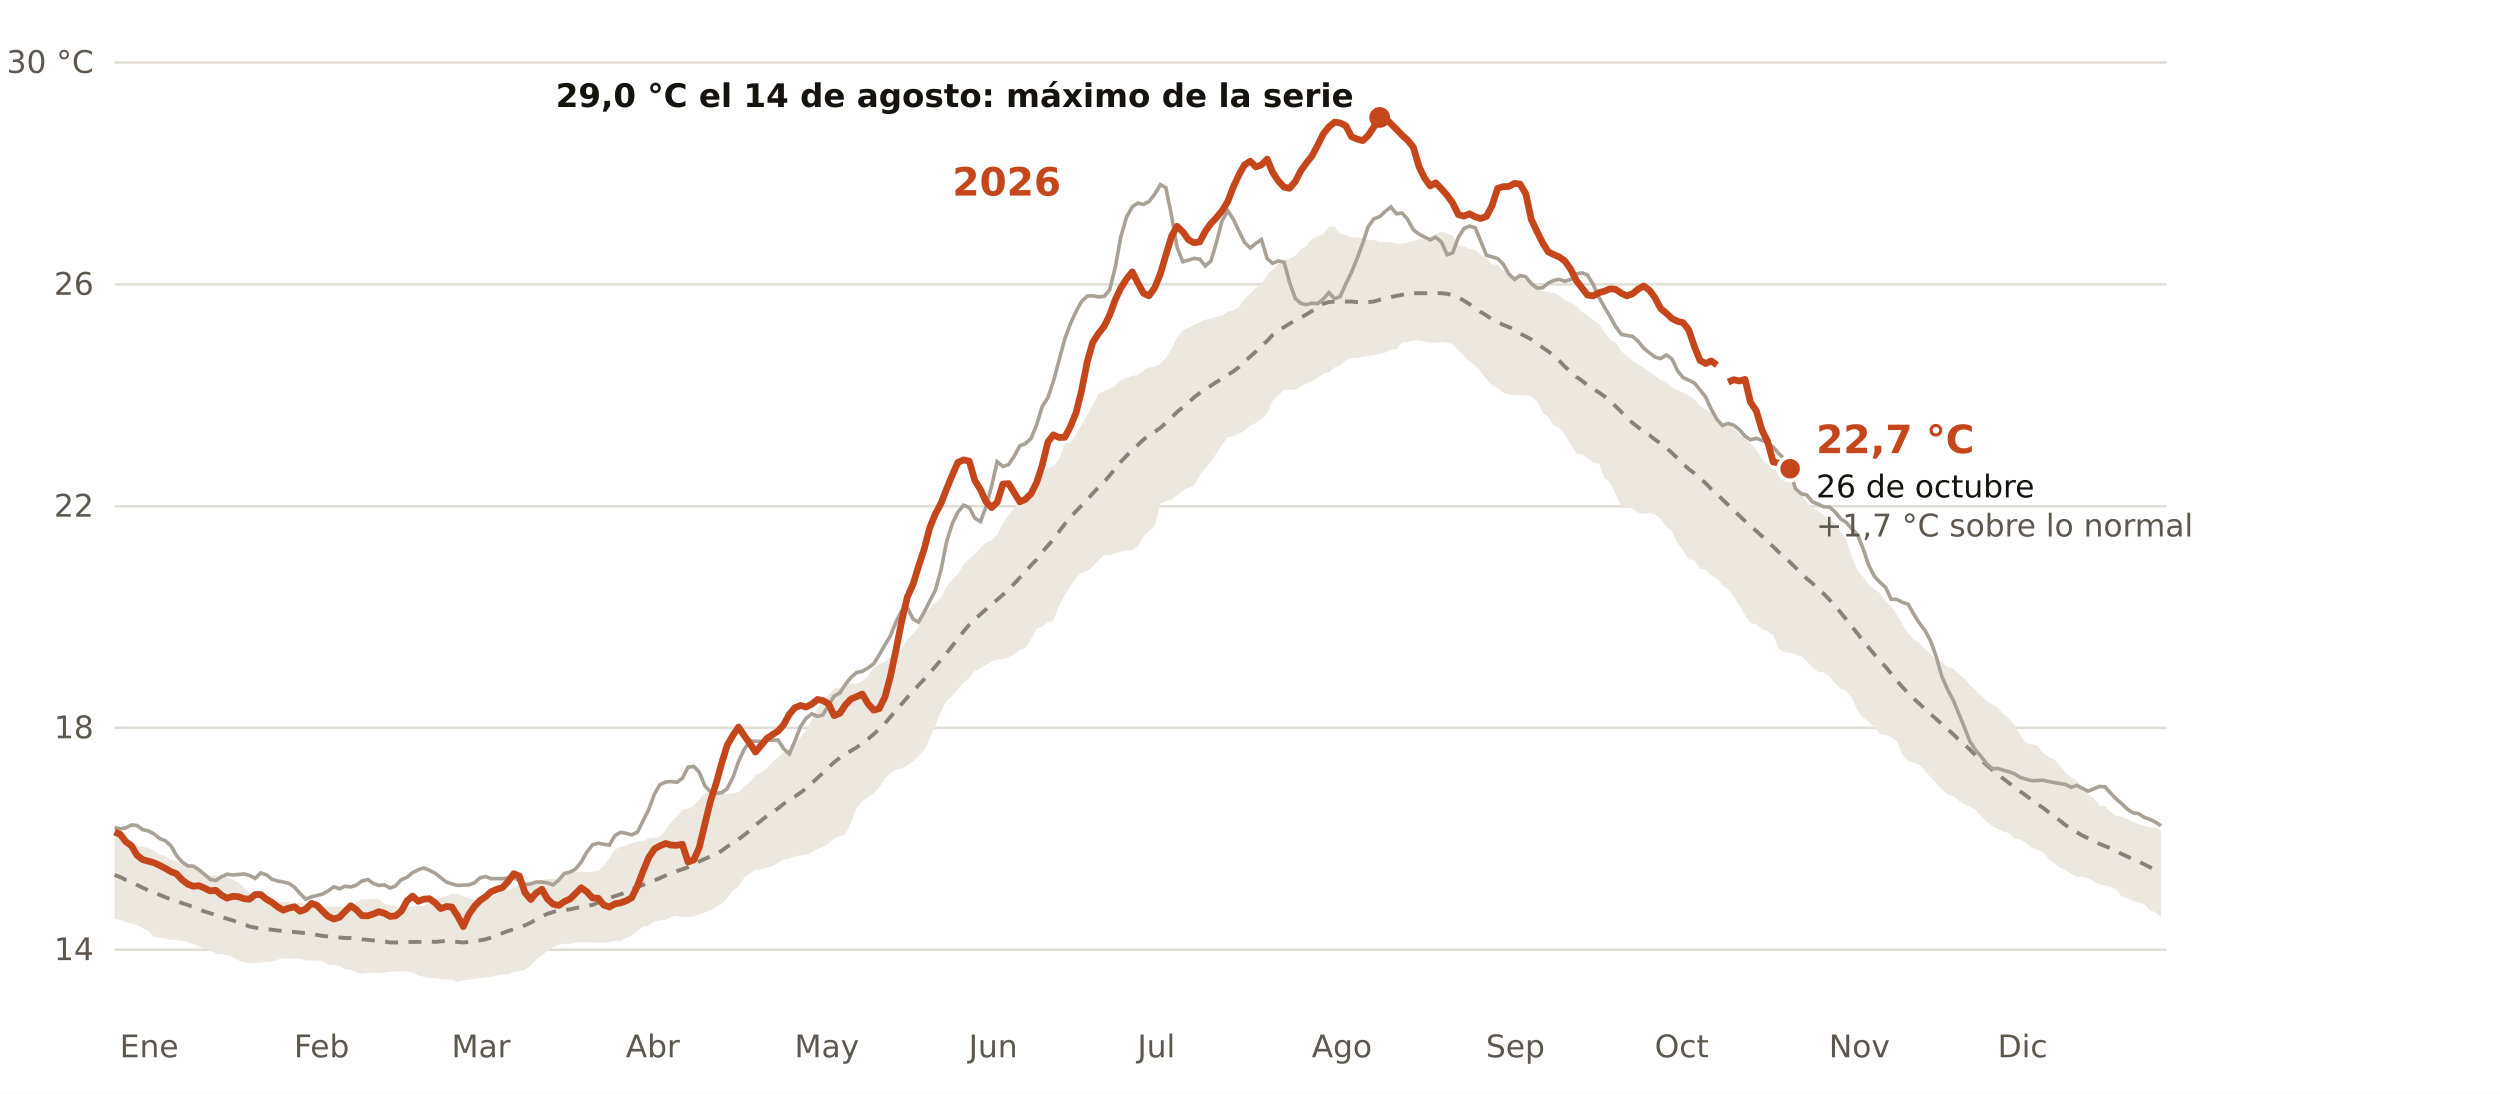
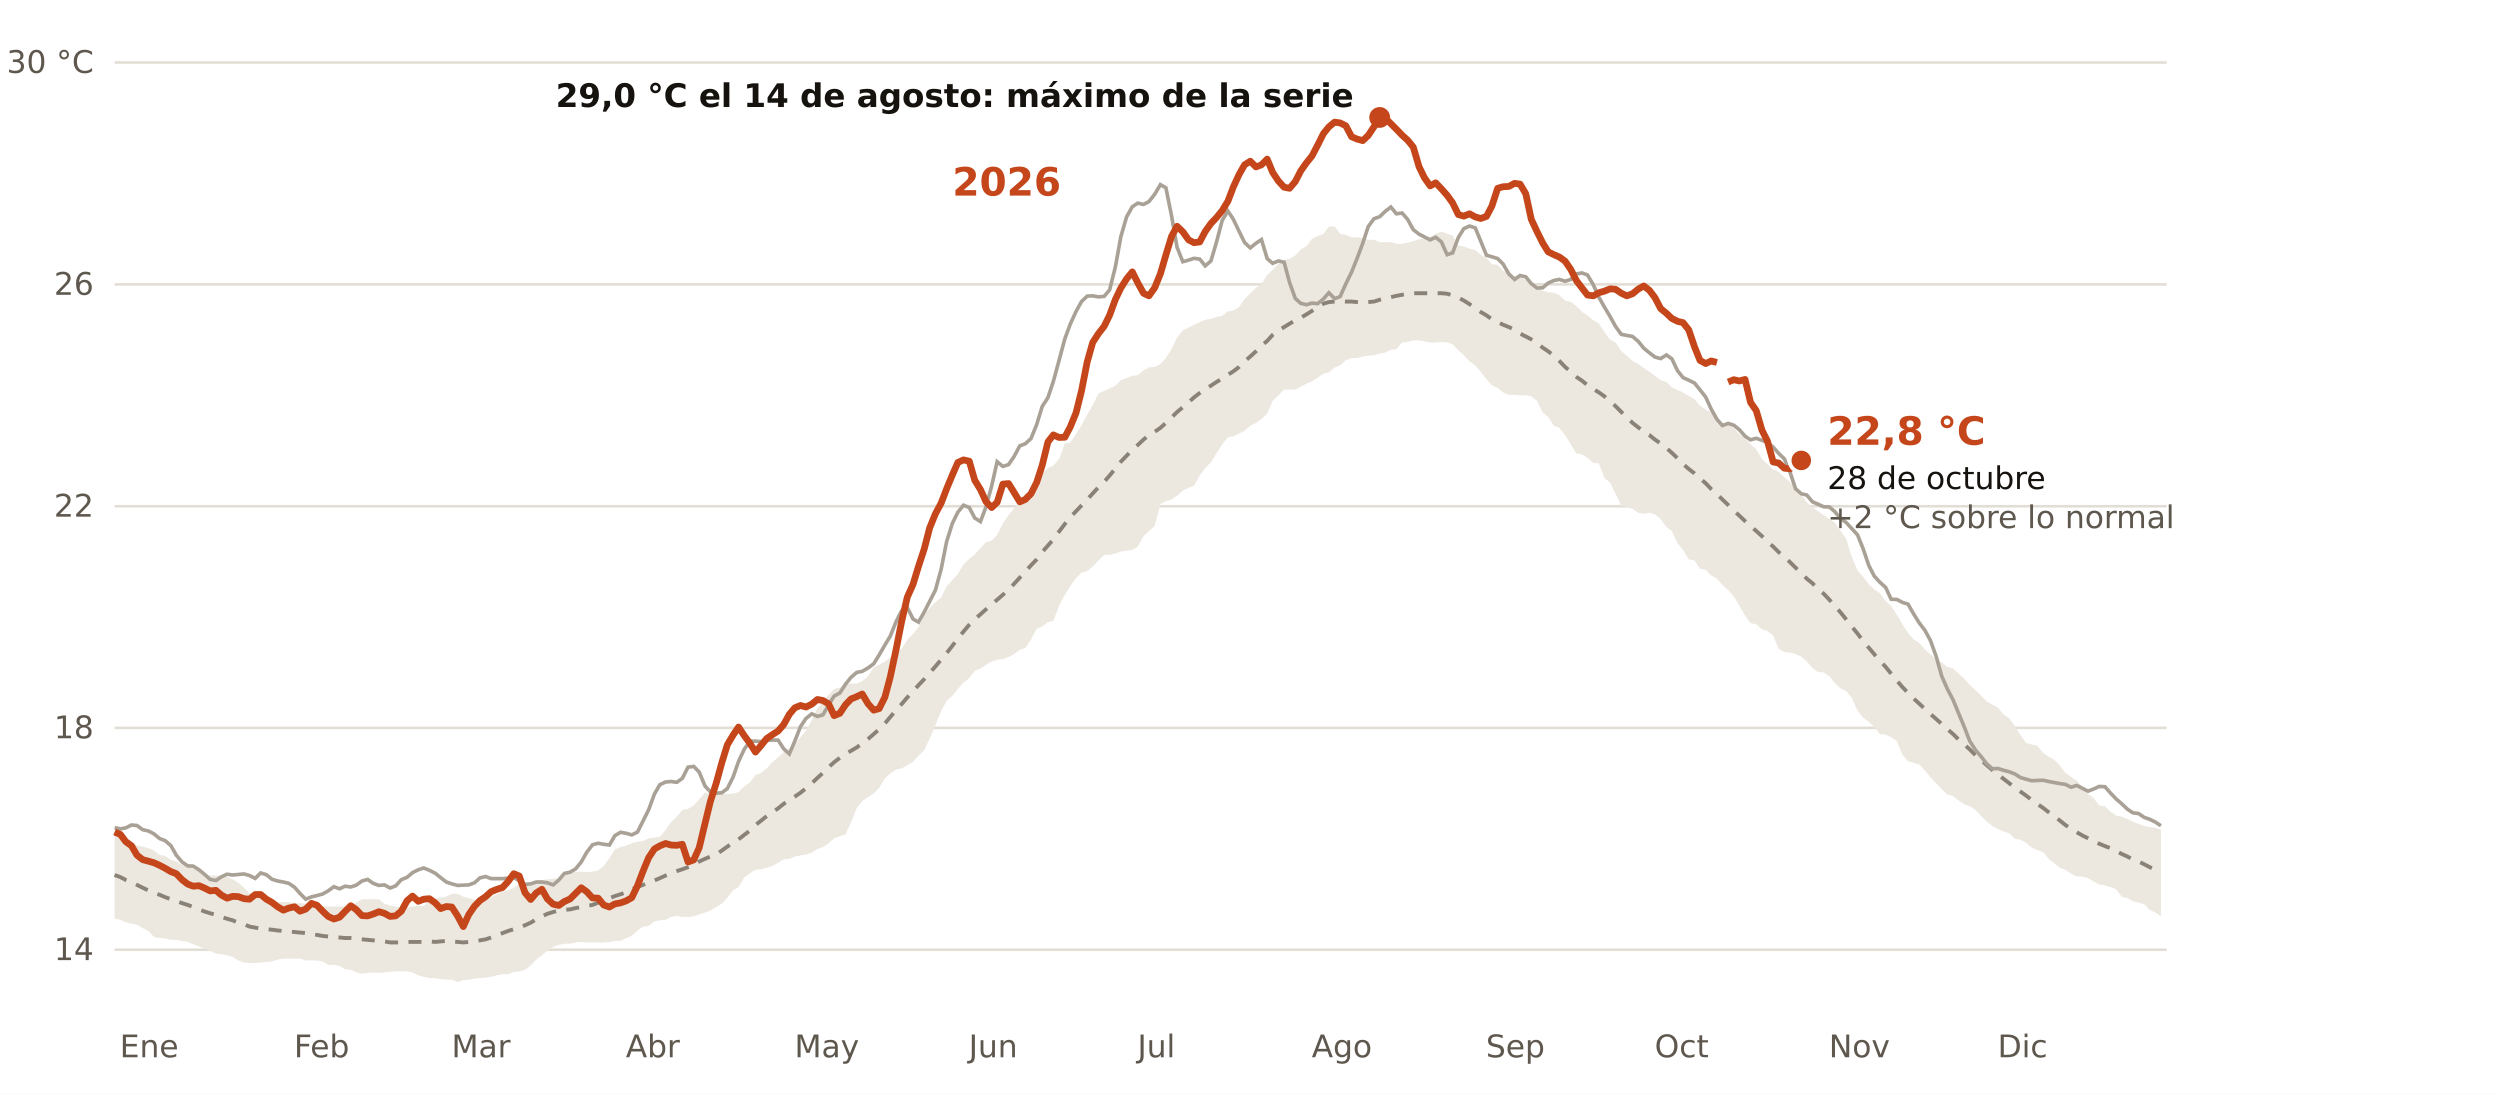
<svg xmlns="http://www.w3.org/2000/svg" viewBox="0 0 960 420" width="960" height="420" role="img" aria-label="Temperatura diaria del Mediterráneo español frente a lo normal de 1991-2020">
  <rect width="960" height="420" fill="#FFFFFF" />
  <line x1="44" x2="832" y1="364.7" y2="364.7" stroke="#E3DED5" stroke-width="1" />
  <text x="36.0" y="368.7" font-size="12" fill="#5E574E" text-anchor="end" font-weight="400" font-family="Public Sans, DejaVu Sans, Arial, sans-serif">14</text>
  <line x1="44" x2="832" y1="279.5" y2="279.5" stroke="#E3DED5" stroke-width="1" />
  <text x="36.0" y="283.5" font-size="12" fill="#5E574E" text-anchor="end" font-weight="400" font-family="Public Sans, DejaVu Sans, Arial, sans-serif">18</text>
  <line x1="44" x2="832" y1="194.4" y2="194.4" stroke="#E3DED5" stroke-width="1" />
  <text x="36.0" y="198.4" font-size="12" fill="#5E574E" text-anchor="end" font-weight="400" font-family="Public Sans, DejaVu Sans, Arial, sans-serif">22</text>
  <line x1="44" x2="832" y1="109.2" y2="109.2" stroke="#E3DED5" stroke-width="1" />
  <text x="36.0" y="113.2" font-size="12" fill="#5E574E" text-anchor="end" font-weight="400" font-family="Public Sans, DejaVu Sans, Arial, sans-serif">26</text>
  <line x1="44" x2="832" y1="24.0" y2="24.0" stroke="#E3DED5" stroke-width="1" />
  <text x="36.0" y="28.0" font-size="12" fill="#5E574E" text-anchor="end" font-weight="400" font-family="Public Sans, DejaVu Sans, Arial, sans-serif">30 °C</text>
  <text x="46.0" y="406.0" font-size="12" fill="#5E574E" text-anchor="start" font-weight="400" font-family="Public Sans, DejaVu Sans, Arial, sans-serif">Ene</text>
  <text x="112.9" y="406.0" font-size="12" fill="#5E574E" text-anchor="start" font-weight="400" font-family="Public Sans, DejaVu Sans, Arial, sans-serif">Feb</text>
  <text x="173.4" y="406.0" font-size="12" fill="#5E574E" text-anchor="start" font-weight="400" font-family="Public Sans, DejaVu Sans, Arial, sans-serif">Mar</text>
  <text x="240.3" y="406.0" font-size="12" fill="#5E574E" text-anchor="start" font-weight="400" font-family="Public Sans, DejaVu Sans, Arial, sans-serif">Abr</text>
  <text x="305.1" y="406.0" font-size="12" fill="#5E574E" text-anchor="start" font-weight="400" font-family="Public Sans, DejaVu Sans, Arial, sans-serif">May</text>
  <text x="372.0" y="406.0" font-size="12" fill="#5E574E" text-anchor="start" font-weight="400" font-family="Public Sans, DejaVu Sans, Arial, sans-serif">Jun</text>
  <text x="436.8" y="406.0" font-size="12" fill="#5E574E" text-anchor="start" font-weight="400" font-family="Public Sans, DejaVu Sans, Arial, sans-serif">Jul</text>
  <text x="503.7" y="406.0" font-size="12" fill="#5E574E" text-anchor="start" font-weight="400" font-family="Public Sans, DejaVu Sans, Arial, sans-serif">Ago</text>
  <text x="570.6" y="406.0" font-size="12" fill="#5E574E" text-anchor="start" font-weight="400" font-family="Public Sans, DejaVu Sans, Arial, sans-serif">Sep</text>
  <text x="635.4" y="406.0" font-size="12" fill="#5E574E" text-anchor="start" font-weight="400" font-family="Public Sans, DejaVu Sans, Arial, sans-serif">Oct</text>
  <text x="702.3" y="406.0" font-size="12" fill="#5E574E" text-anchor="start" font-weight="400" font-family="Public Sans, DejaVu Sans, Arial, sans-serif">Nov</text>
  <text x="767.1" y="406.0" font-size="12" fill="#5E574E" text-anchor="start" font-weight="400" font-family="Public Sans, DejaVu Sans, Arial, sans-serif">Dic</text>
  <polygon points="44.0,320.2 46.2,320.8 48.3,321.7 50.5,323.2 52.6,324.7 54.8,325.1 57.0,325.7 59.1,326.6 61.3,328.3 63.4,328.7 65.6,330.2 67.7,330.8 69.9,332.1 72.1,332.6 74.2,333.6 76.4,334.3 78.5,336.0 80.7,336.2 82.9,336.2 85.0,336.4 87.2,336.8 89.3,337.7 91.5,338.9 93.7,340.9 95.8,343.0 98.0,343.4 100.1,344.7 102.3,345.3 104.4,345.8 106.6,346.4 108.8,346.4 110.9,346.4 113.1,346.8 115.2,346.8 117.4,347.0 119.6,347.7 121.7,347.9 123.9,347.9 126.0,348.1 128.2,348.1 130.4,348.1 132.5,348.1 134.7,347.9 136.8,346.6 139.0,345.3 141.2,345.3 143.3,345.3 145.5,345.3 147.6,347.0 149.8,347.7 151.9,348.1 154.1,348.5 156.3,348.5 158.4,348.1 160.6,347.9 162.7,347.9 164.9,346.0 167.1,345.1 169.2,344.7 171.4,344.3 173.5,343.2 175.7,343.2 177.9,344.3 180.0,344.9 182.2,345.5 184.3,345.5 186.5,345.1 188.6,344.5 190.8,343.4 193.0,342.3 195.1,341.9 197.3,340.9 199.4,339.4 201.6,339.6 203.8,339.6 205.9,338.5 208.1,337.9 210.2,337.7 212.4,337.4 214.6,337.4 216.7,335.3 218.9,335.1 221.0,334.9 223.2,334.7 225.3,334.9 227.5,334.7 229.7,334.3 231.8,332.6 234.0,329.6 236.1,326.2 238.3,325.3 240.5,324.7 242.6,323.8 244.8,323.2 246.9,323.0 249.1,321.9 251.3,321.7 253.4,321.3 255.6,318.7 257.7,315.7 259.9,313.6 262.0,311.0 264.2,310.6 266.4,309.3 268.5,307.0 270.7,304.4 272.8,304.9 275.0,304.9 277.2,304.9 279.3,304.9 281.5,304.7 283.6,304.2 285.8,301.9 288.0,300.4 290.1,297.6 292.3,296.8 294.4,295.1 296.6,292.7 298.8,290.8 300.9,288.9 303.1,287.6 305.2,285.9 307.4,283.1 309.5,280.6 311.7,276.5 313.9,271.9 316.0,269.3 318.2,266.8 320.3,264.6 322.5,264.0 324.7,262.7 326.8,262.5 329.0,262.5 331.1,261.6 333.3,259.7 335.5,256.3 337.6,255.3 339.8,254.0 341.9,252.5 344.1,250.6 346.2,249.1 348.4,245.7 350.6,243.5 352.7,240.8 354.9,236.1 357.0,233.5 359.2,231.2 361.4,229.5 363.5,225.2 365.7,222.7 367.8,220.5 370.0,216.7 372.2,214.6 374.3,212.9 376.5,210.5 378.6,208.2 380.8,207.6 382.9,205.4 385.1,201.0 387.3,197.8 389.4,195.2 391.6,192.6 393.7,189.5 395.9,188.6 398.1,186.3 400.2,181.8 402.4,179.7 404.5,178.8 406.7,176.3 408.9,170.3 411.0,169.9 413.2,166.7 415.3,163.3 417.5,159.2 419.6,155.6 421.8,151.1 424.0,150.1 426.1,149.2 428.3,148.1 430.4,146.0 432.6,145.2 434.8,144.3 436.9,144.1 439.1,142.2 441.2,141.1 443.4,140.9 445.6,139.8 447.7,137.5 449.9,133.9 452.0,129.6 454.2,126.9 456.4,125.8 458.5,124.7 460.7,123.7 462.8,122.8 465.0,122.4 467.1,121.7 469.3,121.3 471.5,119.6 473.6,119.2 475.8,117.9 477.9,114.9 480.1,112.6 482.3,110.5 484.4,109.2 486.6,105.6 488.7,103.6 490.9,101.3 493.1,99.8 495.2,99.4 497.4,98.1 499.5,95.8 501.7,94.5 503.8,91.7 506.0,90.7 508.2,89.8 510.3,87.0 512.5,87.0 514.6,89.8 516.8,90.2 519.0,91.1 521.1,91.1 523.3,91.5 525.4,92.1 527.6,92.1 529.8,93.0 531.9,93.0 534.1,93.0 536.2,93.6 538.4,93.6 540.5,93.2 542.7,92.6 544.9,91.9 547.0,91.7 549.2,90.9 551.3,89.8 553.5,88.9 555.7,89.8 557.8,90.4 560.0,94.3 562.1,94.7 564.3,95.5 566.5,96.0 568.6,97.9 570.8,99.0 572.9,101.5 575.1,101.7 577.2,103.9 579.4,105.1 581.6,106.0 583.7,106.4 585.9,107.5 588.0,108.1 590.2,110.2 592.4,111.7 594.5,112.2 596.7,112.4 598.8,113.4 601.0,115.4 603.2,116.0 605.3,117.5 607.5,119.8 609.6,121.1 611.8,123.0 614.0,124.3 616.1,127.5 618.3,130.5 620.4,131.5 622.6,134.9 624.7,136.6 626.9,138.6 629.1,139.8 631.2,141.3 633.4,142.8 635.5,144.3 637.7,146.0 639.9,146.7 642.0,148.8 644.2,149.8 646.3,150.7 648.5,152.0 650.7,153.3 652.8,155.8 655.0,157.3 657.1,158.4 659.3,160.5 661.4,162.6 663.6,163.1 665.8,164.5 667.9,166.7 670.1,168.4 672.2,170.5 674.4,172.6 676.6,176.3 678.7,178.2 680.9,180.3 683.0,181.2 685.2,183.3 687.4,185.2 689.5,187.5 691.7,190.1 693.8,192.9 696.0,194.8 698.1,196.3 700.3,197.8 702.5,199.3 704.6,200.7 706.8,203.9 708.9,206.9 711.1,213.9 713.3,219.1 715.4,221.4 717.6,224.4 719.7,226.3 721.9,227.8 724.1,230.8 726.2,232.7 728.4,236.1 730.5,239.7 732.7,243.1 734.8,245.5 737.0,246.9 739.2,249.5 741.3,251.2 743.5,253.3 745.6,254.4 747.8,256.1 750.0,256.7 752.1,258.7 754.3,260.6 756.4,263.1 758.6,265.0 760.8,267.2 762.9,269.3 765.1,270.6 767.2,271.7 769.4,274.4 771.6,275.9 773.7,278.9 775.9,282.3 778.0,285.3 780.2,285.9 782.3,286.3 784.5,289.1 786.7,290.6 788.8,291.7 791.0,294.0 793.1,296.8 795.3,298.3 797.5,299.8 799.6,302.3 801.8,304.9 803.9,306.4 806.1,309.3 808.3,309.6 810.4,311.7 812.6,313.2 814.7,313.6 816.9,314.5 819.0,315.5 821.2,316.4 823.4,317.2 825.5,317.6 827.7,317.9 829.8,318.5 829.8,351.9 827.7,350.4 825.5,349.4 823.4,347.2 821.2,346.6 819.0,346.0 816.9,344.9 814.7,344.3 812.6,341.5 810.4,340.6 808.3,340.0 806.1,339.6 803.9,338.5 801.8,337.2 799.6,336.6 797.5,336.6 795.3,335.5 793.1,334.0 791.0,333.2 788.8,331.5 786.7,329.8 784.5,327.2 782.3,326.4 780.2,325.5 778.0,323.6 775.9,322.5 773.7,322.1 771.6,320.0 769.4,319.3 767.2,318.3 765.1,317.2 762.9,315.5 760.8,313.4 758.6,311.0 756.4,309.6 754.3,308.9 752.1,307.4 750.0,305.7 747.8,305.1 745.6,303.0 743.5,300.8 741.3,298.5 739.2,295.9 737.0,293.6 734.8,292.9 732.7,292.3 730.5,289.8 728.4,284.6 726.2,283.1 724.1,282.1 721.9,281.9 719.7,279.1 717.6,277.2 715.4,275.5 713.3,272.9 711.1,268.0 708.9,265.3 706.8,264.4 704.6,262.3 702.5,259.7 700.3,258.2 698.1,258.0 696.0,256.5 693.8,254.0 691.7,252.1 689.5,251.2 687.4,250.6 685.2,250.4 683.0,249.1 680.9,244.0 678.7,242.3 676.6,241.6 674.4,239.7 672.2,239.3 670.1,236.3 667.9,232.5 665.8,229.1 663.6,226.5 661.4,224.6 659.3,222.2 657.1,221.0 655.0,218.8 652.8,218.4 650.7,215.2 648.5,214.8 646.3,211.2 644.2,208.6 642.0,203.9 639.9,202.4 637.7,199.3 635.5,197.5 633.4,196.9 631.2,197.3 629.1,196.9 626.9,195.4 624.7,194.6 622.6,194.1 620.4,189.7 618.3,185.4 616.1,183.5 614.0,178.0 611.8,177.7 609.6,175.8 607.5,174.5 605.3,174.1 603.2,170.7 601.0,167.1 598.8,164.3 596.7,163.5 594.5,160.1 592.4,158.4 590.2,153.9 588.0,152.2 585.9,151.8 583.7,151.8 581.6,151.6 579.4,151.6 577.2,150.7 575.1,149.0 572.9,147.9 570.8,145.6 568.6,142.8 566.5,140.3 564.3,138.8 562.1,136.4 560.0,134.5 557.8,132.2 555.7,131.5 553.5,131.3 551.3,131.5 549.2,131.5 547.0,131.1 544.9,130.7 542.7,130.7 540.5,131.3 538.4,131.5 536.2,134.1 534.1,134.3 531.9,135.4 529.8,135.8 527.6,136.4 525.4,136.6 523.3,136.9 521.1,137.5 519.0,137.5 516.8,138.3 514.6,140.3 512.5,141.1 510.3,143.0 508.2,143.5 506.0,145.0 503.8,146.4 501.7,147.3 499.5,148.4 497.4,149.6 495.2,149.6 493.1,149.6 490.9,151.8 488.7,153.9 486.6,158.8 484.4,160.9 482.3,162.4 480.1,163.5 477.9,165.4 475.8,166.5 473.6,167.5 471.5,167.9 469.3,170.7 467.1,174.1 465.0,177.5 462.8,179.7 460.7,182.6 458.5,186.5 456.4,187.3 454.2,188.4 452.0,190.3 449.9,191.8 447.7,192.4 445.6,193.5 443.4,202.0 441.2,203.9 439.1,205.9 436.9,209.9 434.8,211.2 432.6,211.4 430.4,211.8 428.3,212.5 426.1,213.1 424.0,213.1 421.8,215.2 419.6,217.6 417.5,219.3 415.3,219.9 413.2,222.0 411.0,225.0 408.9,228.4 406.7,232.5 404.5,238.4 402.4,238.9 400.2,240.6 398.1,241.4 395.9,245.5 393.7,248.9 391.6,249.5 389.4,251.2 387.3,252.3 385.1,253.1 382.9,253.3 380.8,254.0 378.6,255.3 376.5,256.7 374.3,257.6 372.2,260.4 370.0,262.1 367.8,264.6 365.7,267.2 363.5,269.1 361.4,273.1 359.2,278.5 357.0,283.6 354.9,288.0 352.7,290.2 350.6,292.5 348.4,293.8 346.2,295.1 344.1,295.5 341.9,297.0 339.8,298.9 337.6,302.5 335.5,304.7 333.3,306.1 331.1,307.6 329.0,310.2 326.8,315.7 324.7,320.4 322.5,321.1 320.3,321.9 318.2,323.8 316.0,325.3 313.9,326.0 311.7,327.4 309.5,328.1 307.4,328.5 305.2,328.9 303.1,329.8 300.9,330.0 298.8,331.3 296.6,332.6 294.4,333.2 292.3,333.8 290.1,334.0 288.0,335.3 285.8,337.0 283.6,340.6 281.5,341.9 279.3,344.7 277.2,347.0 275.0,348.3 272.8,349.6 270.7,350.4 268.5,351.1 266.4,351.9 264.2,352.1 262.0,352.1 259.9,351.7 257.7,352.1 255.6,353.2 253.4,353.4 251.3,353.8 249.1,355.5 246.9,355.8 244.8,357.3 242.6,359.4 240.5,360.2 238.3,361.3 236.1,361.3 234.0,361.7 231.8,361.9 229.7,361.9 227.5,361.9 225.3,361.9 223.2,361.7 221.0,361.9 218.9,362.4 216.7,362.4 214.6,362.8 212.4,363.6 210.2,365.1 208.1,366.8 205.9,368.5 203.8,370.7 201.6,372.4 199.4,373.0 197.3,373.2 195.1,374.1 193.0,374.1 190.8,374.5 188.6,375.1 186.5,375.4 184.3,375.6 182.2,375.8 180.0,376.2 177.9,376.4 175.7,377.1 173.5,376.2 171.4,376.2 169.2,376.0 167.1,375.6 164.9,375.6 162.7,375.1 160.6,374.5 158.4,373.4 156.3,373.0 154.1,373.0 151.9,373.0 149.8,373.2 147.6,373.4 145.5,373.6 143.3,373.4 141.2,373.6 139.0,373.9 136.8,373.4 134.7,372.4 132.5,372.2 130.4,370.9 128.2,370.5 126.0,370.5 123.9,369.2 121.7,368.8 119.6,368.8 117.4,368.8 115.2,368.1 113.1,368.1 110.9,368.1 108.8,368.1 106.6,368.5 104.4,369.2 102.3,369.4 100.1,369.6 98.0,369.8 95.8,369.8 93.7,369.6 91.5,368.8 89.3,367.5 87.2,366.8 85.0,366.4 82.9,366.2 80.7,365.1 78.5,364.3 76.4,363.4 74.2,362.6 72.1,361.7 69.9,361.3 67.7,360.9 65.6,360.9 63.4,360.4 61.3,360.2 59.1,359.8 57.0,357.5 54.8,356.4 52.6,355.1 50.5,354.7 48.3,354.1 46.2,353.2 44.0,352.8" fill="#ECE7DF" />
  <polyline points="44.0,336.0 46.2,336.8 48.3,337.9 50.5,338.7 52.6,339.8 54.8,340.9 57.0,341.9 59.1,342.8 61.3,343.6 63.4,344.5 65.6,345.3 67.7,346.0 69.9,346.8 72.1,347.5 74.2,348.3 76.4,349.2 78.5,350.0 80.7,350.7 82.9,351.3 85.0,352.1 87.2,352.8 89.3,353.4 91.5,354.3 93.7,354.9 95.8,355.8 98.0,356.2 100.1,356.6 102.3,356.8 104.4,357.0 106.6,357.3 108.8,357.5 110.9,357.7 113.1,357.9 115.2,358.1 117.4,358.3 119.6,358.7 121.7,359.0 123.9,359.4 126.0,359.6 128.2,359.8 130.4,360.0 132.5,360.2 134.7,360.2 136.8,360.4 139.0,360.7 141.2,360.9 143.3,361.1 145.5,361.3 147.6,361.5 149.8,361.9 151.9,361.9 154.1,361.9 156.3,361.7 158.4,361.7 160.6,361.7 162.7,361.7 164.9,361.5 167.1,361.7 169.2,361.5 171.4,361.3 173.5,361.5 175.7,361.7 177.9,361.9 180.0,361.7 182.2,361.5 184.3,361.1 186.5,360.7 188.6,360.0 190.8,359.2 193.0,358.3 195.1,357.5 197.3,356.8 199.4,356.2 201.6,355.3 203.8,354.3 205.9,353.0 208.1,351.9 210.2,350.9 212.4,350.2 214.6,349.6 216.7,349.4 218.9,349.2 221.0,348.7 223.2,348.3 225.3,347.9 227.5,347.5 229.7,346.6 231.8,346.0 234.0,344.9 236.1,344.1 238.3,343.4 240.5,342.6 242.6,341.5 244.8,340.6 246.9,339.8 249.1,338.9 251.3,338.1 253.4,337.2 255.6,336.2 257.7,335.3 259.9,334.5 262.0,333.8 264.2,333.0 266.4,332.1 268.5,330.8 270.7,329.8 272.8,328.9 275.0,328.1 277.2,326.6 279.3,325.1 281.5,323.6 283.6,322.3 285.8,320.6 288.0,318.9 290.1,316.8 292.3,315.1 294.4,313.4 296.6,311.9 298.8,310.4 300.9,308.7 303.1,307.2 305.2,305.9 307.4,304.4 309.5,302.7 311.7,300.8 313.9,298.7 316.0,296.8 318.2,294.6 320.3,292.7 322.5,291.0 324.7,289.5 326.8,288.3 329.0,287.0 331.1,285.5 333.3,283.8 335.5,281.9 337.6,280.0 339.8,277.8 341.9,275.3 344.1,272.7 346.2,270.4 348.4,267.8 350.6,265.5 352.7,263.1 354.9,260.8 357.0,258.4 359.2,255.9 361.4,253.3 363.5,250.8 365.7,248.0 367.8,245.2 370.0,242.5 372.2,239.9 374.3,237.8 376.5,235.9 378.6,234.0 380.8,232.0 382.9,230.3 385.1,228.4 387.3,226.5 389.4,224.2 391.6,221.8 393.7,219.5 395.9,217.1 398.1,214.8 400.2,212.0 402.4,209.5 404.5,207.1 406.7,204.1 408.9,201.2 411.0,198.6 413.2,196.3 415.3,194.1 417.5,191.8 419.6,189.5 421.8,187.1 424.0,185.0 426.1,182.6 428.3,179.9 430.4,177.3 432.6,175.0 434.8,172.8 436.9,170.9 439.1,168.8 441.2,167.1 443.4,165.8 445.6,164.3 447.7,162.4 449.9,160.3 452.0,158.2 454.2,156.4 456.4,154.5 458.5,152.6 460.7,150.9 462.8,149.4 465.0,148.1 467.1,146.7 469.3,145.4 471.5,143.9 473.6,142.6 475.8,140.9 477.9,138.8 480.1,136.9 482.3,134.9 484.4,132.8 486.6,130.9 488.7,128.6 490.9,126.9 493.1,125.6 495.2,124.3 497.4,123.0 499.5,122.0 501.7,120.7 503.8,119.4 506.0,117.9 508.2,116.6 510.3,116.0 512.5,115.8 514.6,115.6 516.8,115.8 519.0,115.8 521.1,116.0 523.3,116.2 525.4,116.0 527.6,115.8 529.8,115.1 531.9,114.5 534.1,114.1 536.2,113.6 538.4,113.2 540.5,112.8 542.7,112.6 544.9,112.6 547.0,112.6 549.2,112.6 551.3,112.6 553.5,112.6 555.7,112.8 557.8,113.4 560.0,114.3 562.1,115.4 564.3,116.8 566.5,118.3 568.6,119.8 570.8,121.1 572.9,122.6 575.1,123.7 577.2,124.7 579.4,125.6 581.6,126.6 583.7,128.1 585.9,129.2 588.0,130.3 590.2,131.7 592.4,133.5 594.5,134.9 596.7,136.6 598.8,138.6 601.0,140.9 603.2,142.8 605.3,144.7 607.5,146.2 609.6,147.9 611.8,149.4 614.0,150.7 616.1,152.2 618.3,154.1 620.4,156.0 622.6,158.2 624.7,160.3 626.9,162.4 629.1,164.1 631.2,165.8 633.4,167.1 635.5,168.8 637.7,170.3 639.9,172.0 642.0,173.9 644.2,176.0 646.3,178.2 648.5,180.1 650.7,181.8 652.8,183.7 655.0,185.6 657.1,187.8 659.3,189.7 661.4,191.8 663.6,193.9 665.8,196.1 667.9,198.0 670.1,200.1 672.2,202.0 674.4,203.9 676.6,205.9 678.7,208.0 680.9,209.9 683.0,212.0 685.2,213.9 687.4,215.9 689.5,218.0 691.7,220.1 693.8,222.2 696.0,224.0 698.1,226.1 700.3,228.0 702.5,230.3 704.6,232.7 706.8,235.2 708.9,237.8 711.1,240.6 713.3,243.3 715.4,246.1 717.6,248.7 719.7,251.2 721.9,253.8 724.1,256.1 726.2,258.7 728.4,261.4 730.5,263.8 732.7,266.1 734.8,268.2 737.0,270.2 739.2,272.3 741.3,274.2 743.5,276.1 745.6,278.0 747.8,280.0 750.0,281.9 752.1,284.0 754.3,285.9 756.4,287.8 758.6,290.0 760.8,291.9 762.9,293.8 765.1,295.7 767.2,297.4 769.4,299.1 771.6,300.8 773.7,302.5 775.9,304.0 778.0,305.5 780.2,307.2 782.3,308.7 784.5,310.2 786.7,311.9 788.8,313.4 791.0,315.1 793.1,316.8 795.3,318.3 797.5,319.6 799.6,320.8 801.8,321.9 803.9,323.0 806.1,324.0 808.3,324.9 810.4,325.7 812.6,326.8 814.7,327.9 816.9,328.9 819.0,330.0 821.2,330.8 823.4,331.9 825.5,333.0 827.7,334.0 829.8,334.9" fill="none" stroke="#8A8277" stroke-width="1.5" stroke-dasharray="5 4" />
  <polyline points="44.0,317.8 46.2,318.3 48.3,317.9 50.5,316.8 52.6,317.0 54.8,318.6 57.0,319.1 59.1,320.2 61.3,322.0 63.4,322.8 65.6,324.7 67.7,328.4 69.9,331.0 72.1,332.5 74.2,332.6 76.4,334.0 78.5,335.7 80.7,337.7 82.9,338.1 85.0,336.7 87.2,335.7 89.3,336.0 91.5,335.8 93.7,335.6 95.8,336.2 98.0,337.3 100.1,335.2 102.3,335.9 104.4,337.6 106.6,338.3 108.8,338.7 110.9,339.2 113.1,340.7 115.2,343.1 117.4,345.3 119.6,344.4 121.7,343.9 123.9,343.3 126.0,342.1 128.2,340.5 130.4,341.3 132.5,340.3 134.7,340.6 136.8,339.9 139.0,338.3 141.2,337.7 143.3,339.2 145.5,340.0 147.6,339.8 149.8,341.0 151.9,340.2 154.1,337.8 156.3,336.9 158.4,335.1 160.6,334.0 162.7,333.3 164.9,334.2 167.1,335.3 169.2,337.0 171.4,338.7 173.5,339.4 175.7,340.0 177.9,339.9 180.0,339.8 182.2,339.0 184.3,337.1 186.5,336.6 188.6,337.4 190.8,337.4 193.0,337.4 195.1,337.2 197.3,337.0 199.4,338.2 201.6,339.6 203.8,339.4 205.9,338.7 208.1,338.7 210.2,339.0 212.4,339.8 214.6,337.9 216.7,335.4 218.9,334.9 221.0,333.7 223.2,331.0 225.3,327.3 227.5,324.4 229.7,323.8 231.8,324.2 234.0,324.5 236.1,320.9 238.3,319.6 240.5,320.0 242.6,320.6 244.8,319.5 246.9,315.3 249.1,310.9 251.3,304.9 253.4,301.3 255.6,300.3 257.7,300.1 259.9,300.4 262.0,298.9 264.2,294.6 266.4,294.3 268.5,296.5 270.7,301.8 272.8,304.1 275.0,304.6 277.2,304.4 279.3,302.8 281.5,298.4 283.6,292.4 285.8,287.7 288.0,284.6 290.1,284.6 292.3,284.8 294.4,284.3 296.6,284.2 298.8,284.2 300.9,287.5 303.1,289.5 305.2,284.6 307.4,279.0 309.5,275.9 311.7,274.1 313.9,275.1 316.0,274.5 318.2,270.7 320.3,267.3 322.5,266.1 324.7,262.7 326.8,260.1 329.0,258.2 331.1,257.8 333.3,256.5 335.5,254.9 337.6,251.5 339.8,247.7 341.9,244.2 344.1,238.7 346.2,234.6 348.4,233.3 350.6,237.7 352.7,238.9 354.9,235.0 357.0,230.9 359.2,226.6 361.4,218.6 363.5,208.0 365.7,201.0 367.8,196.7 370.0,194.0 372.2,194.9 374.3,198.9 376.5,200.3 378.6,194.7 380.8,186.6 382.9,177.3 385.1,179.1 387.3,178.4 389.4,175.3 391.6,171.2 393.7,170.4 395.9,168.4 398.1,163.0 400.2,156.1 402.4,152.7 404.5,146.4 406.7,138.3 408.9,130.1 411.0,124.4 413.2,119.6 415.3,115.8 417.5,113.7 419.6,113.6 421.8,114.0 424.0,113.8 426.1,111.3 428.3,102.5 430.4,90.9 432.6,83.3 434.8,79.4 436.9,78.0 439.1,78.5 441.2,77.4 443.4,74.6 445.6,70.9 447.7,72.1 449.9,83.0 452.0,95.0 454.2,100.5 456.4,99.9 458.5,99.2 460.7,99.5 462.8,102.1 465.0,100.2 467.1,93.1 469.3,84.7 471.5,81.0 473.6,84.2 475.8,88.8 477.9,93.1 480.1,95.2 482.3,93.4 484.4,92.0 486.6,99.3 488.7,101.1 490.9,100.2 493.1,100.7 495.2,108.5 497.4,114.6 499.5,116.5 501.7,117.0 503.8,116.4 506.0,116.6 508.2,114.8 510.3,112.4 512.5,114.7 514.6,113.9 516.8,109.0 519.0,104.5 521.1,99.3 523.3,93.4 525.4,87.0 527.6,84.0 529.8,83.2 531.9,81.2 534.1,79.5 536.2,82.1 538.4,81.8 540.5,84.2 542.7,88.2 544.9,89.9 547.0,91.0 549.2,92.1 551.3,91.1 553.5,92.9 555.7,97.8 557.8,97.1 560.0,91.2 562.1,87.8 564.3,86.8 566.5,87.5 568.6,92.6 570.8,98.0 572.9,98.6 575.1,99.3 577.2,101.4 579.4,105.2 581.6,107.3 583.7,105.8 585.9,106.3 588.0,108.9 590.2,110.6 592.4,110.5 594.5,108.7 596.7,107.7 598.8,107.3 601.0,108.0 603.2,107.3 605.3,105.2 607.5,104.8 609.6,105.6 611.8,109.3 614.0,114.2 616.1,117.9 618.3,121.6 620.4,125.4 622.6,128.4 624.7,128.8 626.9,129.2 629.1,131.1 631.2,133.7 633.4,135.5 635.5,137.1 637.7,137.7 639.9,136.3 642.0,137.8 644.2,142.4 646.3,145.0 648.5,146.0 650.7,147.1 652.8,149.7 655.0,152.5 657.1,157.1 659.3,161.0 661.4,163.4 663.6,162.6 665.8,163.3 667.9,165.0 670.1,167.5 672.2,168.9 674.4,168.3 676.6,169.1 678.7,169.9 680.9,171.7 683.0,174.1 685.2,176.2 687.4,181.4 689.5,187.7 691.7,189.6 693.8,190.1 696.0,192.7 698.1,193.6 700.3,194.6 702.5,194.7 704.6,196.5 706.8,199.2 708.9,200.6 711.1,203.0 713.3,205.4 715.4,210.6 717.6,217.1 719.7,221.2 721.9,223.6 724.1,225.6 726.2,230.1 728.4,230.2 730.5,231.3 732.7,232.0 734.8,235.7 737.0,239.2 739.2,242.1 741.3,246.0 743.5,252.1 745.6,259.6 747.8,264.6 750.0,268.8 752.1,273.9 754.3,279.2 756.4,284.6 758.6,288.0 760.8,290.6 762.9,293.3 765.1,295.2 767.2,295.1 769.4,295.8 771.6,296.4 773.7,297.2 775.9,298.6 778.0,299.2 780.2,299.8 782.3,299.7 784.5,299.6 786.7,300.1 788.8,300.5 791.0,300.9 793.1,301.2 795.3,302.3 797.5,301.6 799.6,302.7 801.8,303.8 803.9,303.0 806.1,302.0 808.3,302.1 810.4,304.5 812.6,306.8 814.7,308.6 816.9,310.7 819.0,312.1 821.2,312.4 823.4,313.9 825.5,314.6 827.7,315.7 829.8,317.1" fill="none" stroke="#A9A196" stroke-width="1.4" />
-   <polyline points="44.0,319.5 46.2,320.4 48.3,323.2 50.5,324.8 52.6,328.4 54.8,330.1 57.0,330.7 59.1,331.3 61.3,332.3 63.4,333.4 65.6,334.7 67.7,335.5 69.9,337.8 72.1,339.5 74.2,340.3 76.4,340.1 78.5,341.0 80.7,342.1 82.9,341.9 85.0,343.7 87.2,344.9 89.3,344.2 91.5,344.3 93.7,345.1 95.8,345.3 98.0,343.5 100.1,343.5 102.3,345.3 104.4,346.5 106.6,348.2 108.8,349.5 110.9,348.7 113.1,348.2 115.2,349.9 117.4,349.1 119.6,346.9 121.7,347.6 123.9,349.9 126.0,351.9 128.2,352.9 130.4,352.2 132.5,350.0 134.7,347.8 136.8,349.3 139.0,351.6 141.2,351.7 143.3,351.0 145.5,350.1 147.6,350.7 149.8,351.9 151.9,351.7 154.1,349.9 156.3,345.9 158.4,344.1 160.6,346.1 162.7,345.3 164.9,345.1 167.1,346.7 169.2,348.9 171.4,348.1 173.5,348.3 175.7,351.7 177.9,355.8 180.0,351.2 182.2,348.0 184.3,345.8 186.5,344.3 188.6,342.4 190.8,341.5 193.0,340.8 195.1,338.5 197.3,335.5 199.4,336.4 201.6,342.8 203.8,345.4 205.9,342.9 208.1,341.5 210.2,345.2 212.4,347.2 214.6,347.7 216.7,346.2 218.9,345.2 221.0,343.1 223.2,340.9 225.3,342.4 227.5,344.8 229.7,344.9 231.8,347.5 234.0,348.3 236.1,347.1 238.3,346.7 240.5,345.9 242.6,344.7 244.8,340.1 246.9,334.6 249.1,329.3 251.3,326.0 253.4,324.8 255.6,323.9 257.7,324.5 259.9,324.6 262.0,324.2 264.2,331.0 266.4,330.2 268.5,325.5 270.7,316.3 272.8,307.7 275.0,300.8 277.2,292.8 279.3,286.0 281.5,282.3 283.6,279.2 285.8,282.5 288.0,285.5 290.1,288.8 292.3,286.2 294.4,283.6 296.6,282.1 298.8,280.7 300.9,278.3 303.1,274.3 305.2,271.8 307.4,270.9 309.5,271.5 311.7,270.4 313.9,268.6 316.0,269.0 318.2,270.3 320.3,274.8 322.5,273.9 324.7,270.6 326.8,268.4 329.0,267.5 331.1,266.5 333.3,270.2 335.5,272.7 337.6,272.1 339.8,267.7 341.9,259.8 344.1,249.4 346.2,238.8 348.4,229.3 350.6,224.4 352.7,217.5 354.9,210.8 357.0,202.7 359.2,197.3 361.4,193.2 363.5,187.7 365.7,182.4 367.8,177.6 370.0,176.6 372.2,177.1 374.3,184.4 376.5,188.0 378.6,192.6 380.8,194.9 382.9,192.9 385.1,185.9 387.3,185.7 389.4,189.1 391.6,192.7 393.7,191.8 395.9,189.6 398.1,185.2 400.2,178.7 402.4,169.7 404.5,167.0 406.7,168.0 408.9,167.9 411.0,163.9 413.2,158.5 415.3,150.1 417.5,138.9 419.6,131.5 421.8,128.1 424.0,125.3 426.1,121.0 428.3,115.0 430.4,110.6 432.6,107.1 434.8,104.4 436.9,108.6 439.1,112.6 441.2,113.6 443.4,110.5 445.6,105.1 447.7,97.9 449.9,90.7 452.0,86.9 454.2,89.0 456.4,92.1 458.5,93.2 460.7,92.9 462.8,88.9 465.0,85.8 467.1,83.6 469.3,80.9 471.5,77.3 473.6,71.8 475.8,67.0 477.9,63.3 480.1,61.9 482.3,64.1 484.4,63.3 486.6,61.1 488.7,66.2 490.9,69.5 493.1,71.9 495.2,72.3 497.4,69.7 499.5,65.6 501.7,62.5 503.8,59.9 506.0,55.7 508.2,51.3 510.3,48.7 512.5,46.9 514.6,47.2 516.8,48.3 519.0,52.5 521.1,53.4 523.3,54.0 525.4,52.0 527.6,48.7 529.8,45.1 531.9,45.3 534.1,47.5 536.2,49.6 538.4,51.9 540.5,53.8 542.7,56.5 544.9,64.0 547.0,68.3 549.2,71.4 551.3,70.2 553.5,72.5 555.7,75.0 557.8,77.9 560.0,82.4 562.1,83.0 564.3,82.1 566.5,83.3 568.6,83.9 570.8,83.1 572.9,79.1 575.1,72.3 577.2,71.7 579.4,71.6 581.6,70.4 583.7,70.7 585.9,74.4 588.0,84.2 590.2,88.9 592.4,93.3 594.5,96.7 596.7,97.8 598.8,98.7 601.0,100.3 603.2,103.5 605.3,107.7 607.5,110.6 609.6,113.3 611.8,113.6 614.0,112.4 616.1,111.8 618.3,110.9 620.4,111.1 622.6,112.6 624.7,113.6 626.9,112.8 629.1,111.0 631.2,109.8 633.4,111.5 635.5,114.3 637.7,118.5 639.9,120.3 642.0,122.3 644.2,123.4 646.3,123.9 648.5,126.7 650.7,133.2 652.8,138.4 655.0,139.6 657.1,138.6 659.3,140.2" fill="none" stroke="#C4461A" stroke-width="2.6" stroke-linejoin="round" />
-   <polyline points="663.6,146.7 665.8,145.8 667.9,146.3 670.1,145.7 672.2,154.5 674.4,157.7 676.6,165.2 678.7,169.4 680.9,177.4 683.0,177.8 685.2,179.8 687.4,180.0" fill="none" stroke="#C4461A" stroke-width="2.6" stroke-linejoin="round" />
+   <polyline points="44.0,319.5 46.2,320.4 48.3,323.2 50.5,324.8 52.6,328.4 54.8,330.1 57.0,330.7 59.1,331.3 61.3,332.3 63.4,333.4 65.6,334.7 67.7,335.5 69.9,337.8 72.1,339.5 74.2,340.3 76.4,340.1 78.5,341.0 80.7,342.1 82.9,341.9 85.0,343.7 87.2,344.9 89.3,344.2 91.5,344.3 93.7,345.1 95.8,345.3 98.0,343.5 100.1,343.5 102.3,345.3 104.4,346.5 106.6,348.2 108.8,349.5 110.9,348.7 113.1,348.2 115.2,349.9 117.4,349.1 119.6,346.9 121.7,347.6 123.9,349.9 126.0,351.9 128.2,352.9 130.4,352.2 132.5,350.0 134.7,347.8 136.8,349.3 139.0,351.6 141.2,351.7 143.3,351.0 145.5,350.1 147.6,350.7 149.8,351.9 151.9,351.7 154.1,349.9 156.3,345.9 158.4,344.1 160.6,346.1 162.7,345.3 164.9,345.1 167.1,346.7 169.2,348.9 171.4,348.1 173.5,348.3 175.7,351.7 177.9,355.8 180.0,351.2 182.2,348.0 184.3,345.8 186.5,344.3 188.6,342.4 190.8,341.5 193.0,340.8 195.1,338.5 197.3,335.5 199.4,336.4 201.6,342.8 203.8,345.4 205.9,342.9 208.1,341.5 210.2,345.2 212.4,347.2 214.6,347.7 216.7,346.2 218.9,345.2 221.0,343.1 223.2,340.9 225.3,342.4 227.5,344.8 229.7,344.9 231.8,347.5 234.0,348.3 236.1,347.1 238.3,346.7 240.5,345.9 242.6,344.7 244.8,340.1 246.9,334.6 249.1,329.3 251.3,326.0 253.4,324.8 255.6,323.9 257.7,324.5 259.9,324.6 262.0,324.2 264.2,331.0 266.4,330.2 268.5,325.5 270.7,316.3 272.8,307.7 275.0,300.8 277.2,292.8 279.3,286.0 281.5,282.3 283.6,279.2 285.8,282.5 288.0,285.5 290.1,288.8 292.3,286.2 294.4,283.6 296.6,282.1 298.8,280.7 300.9,278.3 303.1,274.3 305.2,271.8 307.4,270.9 309.5,271.5 311.7,270.4 313.9,268.6 316.0,269.0 318.2,270.3 320.3,274.8 322.5,273.9 324.7,270.6 326.8,268.4 329.0,267.5 331.1,266.5 333.3,270.2 335.5,272.7 337.6,272.1 339.8,267.7 341.9,259.8 344.1,249.4 346.2,238.8 348.4,229.3 350.6,224.4 352.7,217.5 354.9,210.8 357.0,202.7 359.2,197.3 361.4,193.2 363.5,187.7 365.7,182.4 367.8,177.6 370.0,176.6 372.2,177.1 374.3,184.4 376.5,188.0 378.6,192.6 380.8,194.9 382.9,192.9 385.1,185.9 387.3,185.7 389.4,189.1 391.6,192.7 393.7,191.8 395.9,189.6 398.1,185.2 400.2,178.7 402.4,169.7 404.5,167.0 406.7,168.0 408.9,167.9 411.0,163.9 413.2,158.5 415.3,150.1 417.5,138.9 419.6,131.5 421.8,128.1 424.0,125.3 426.1,121.0 428.3,115.0 430.4,110.6 432.6,107.1 434.8,104.4 436.9,108.6 439.1,112.6 441.2,113.6 443.4,110.5 445.6,105.1 447.7,97.9 449.9,90.7 452.0,86.9 454.2,89.0 456.4,92.1 458.5,93.2 460.7,92.9 462.8,88.9 465.0,85.8 467.1,83.6 469.3,80.9 471.5,77.3 473.6,71.8 475.8,67.0 477.9,63.3 480.1,61.9 482.3,64.1 484.4,63.3 486.6,61.1 488.7,66.2 490.9,69.5 493.1,71.9 495.2,72.3 497.4,69.7 499.5,65.6 501.7,62.5 503.8,59.9 506.0,55.7 508.2,51.3 510.3,48.7 512.5,46.9 514.6,47.2 516.8,48.3 519.0,52.5 521.1,53.4 523.3,54.0 525.4,52.0 527.6,48.7 529.8,45.1 531.9,45.3 534.1,47.5 536.2,49.6 538.4,51.9 540.5,53.8 542.7,56.5 544.9,64.0 547.0,68.3 549.2,71.4 551.3,70.2 553.5,72.5 555.7,75.0 557.8,77.9 560.0,82.4 562.1,83.0 564.3,82.1 566.5,83.3 568.6,83.9 570.8,83.1 572.9,79.1 575.1,72.3 577.2,71.7 579.4,71.6 581.6,70.4 583.7,70.7 585.9,74.4 588.0,84.2 590.2,88.9 592.4,93.3 594.5,96.7 596.7,97.8 598.8,98.7 601.0,100.3 603.2,103.5 605.3,107.7 607.5,110.6 609.6,113.3 611.8,113.6 614.0,112.4 616.1,111.8 618.3,110.9 620.4,111.1 622.6,112.6 624.7,113.6 626.9,112.8 629.1,111.0 631.2,109.8 633.4,111.5 635.5,114.3 637.7,118.5 639.9,120.3 642.0,122.3 644.2,123.4 646.3,123.9 648.5,126.7 650.7,133.2 652.8,138.4 655.0,139.6 657.1,138.6 659.3,139.2" fill="none" stroke="#C4461A" stroke-width="2.6" stroke-linejoin="round" />
+   <polyline points="663.6,146.7 665.8,145.8 667.9,146.3 670.1,145.7 672.2,154.5 674.4,157.7 676.6,165.2 678.7,169.4 680.9,177.4 683.0,177.8 685.2,179.8 687.4,180.0 689.5,178.8 691.7,176.8" fill="none" stroke="#C4461A" stroke-width="2.6" stroke-linejoin="round" />
  <circle cx="529.8" cy="45.1" r="4" fill="#C4461A" />
  <text x="519.8" y="41.1" font-size="12.5" fill="#16130F" text-anchor="end" font-weight="600" font-family="Public Sans, DejaVu Sans, Arial, sans-serif">29,0 °C el 14 de agosto: máximo de la serie</text>
-   <circle cx="687.4" cy="180.0" r="4.5" fill="#C4461A" stroke="#fff" stroke-width="1.5" />
-   <text x="697.4" y="174.0" font-size="15" fill="#C4461A" text-anchor="start" font-weight="700" font-family="Public Sans, DejaVu Sans, Arial, sans-serif">22,7 °C</text>
-   <text x="697.4" y="191.0" font-size="12" fill="#16130F" text-anchor="start" font-weight="500" font-family="Public Sans, DejaVu Sans, Arial, sans-serif">26 de octubre</text>
-   <text x="697.4" y="206.0" font-size="12" fill="#5E574E" text-anchor="start" font-weight="400" font-family="Public Sans, DejaVu Sans, Arial, sans-serif">+1,7 °C sobre lo normal</text>
+   <circle cx="691.7" cy="176.8" r="4.5" fill="#C4461A" stroke="#fff" stroke-width="1.5" />
+   <text x="701.7" y="170.8" font-size="15" fill="#C4461A" text-anchor="start" font-weight="700" font-family="Public Sans, DejaVu Sans, Arial, sans-serif">22,8 °C</text>
+   <text x="701.7" y="187.8" font-size="12" fill="#16130F" text-anchor="start" font-weight="500" font-family="Public Sans, DejaVu Sans, Arial, sans-serif">28 de octubre</text>
+   <text x="701.7" y="202.8" font-size="12" fill="#5E574E" text-anchor="start" font-weight="400" font-family="Public Sans, DejaVu Sans, Arial, sans-serif">+2 °C sobre lo normal</text>
  <text x="365.7" y="75.1" font-size="15" fill="#C4461A" text-anchor="start" font-weight="700" font-family="Public Sans, DejaVu Sans, Arial, sans-serif">2026</text>
</svg>
